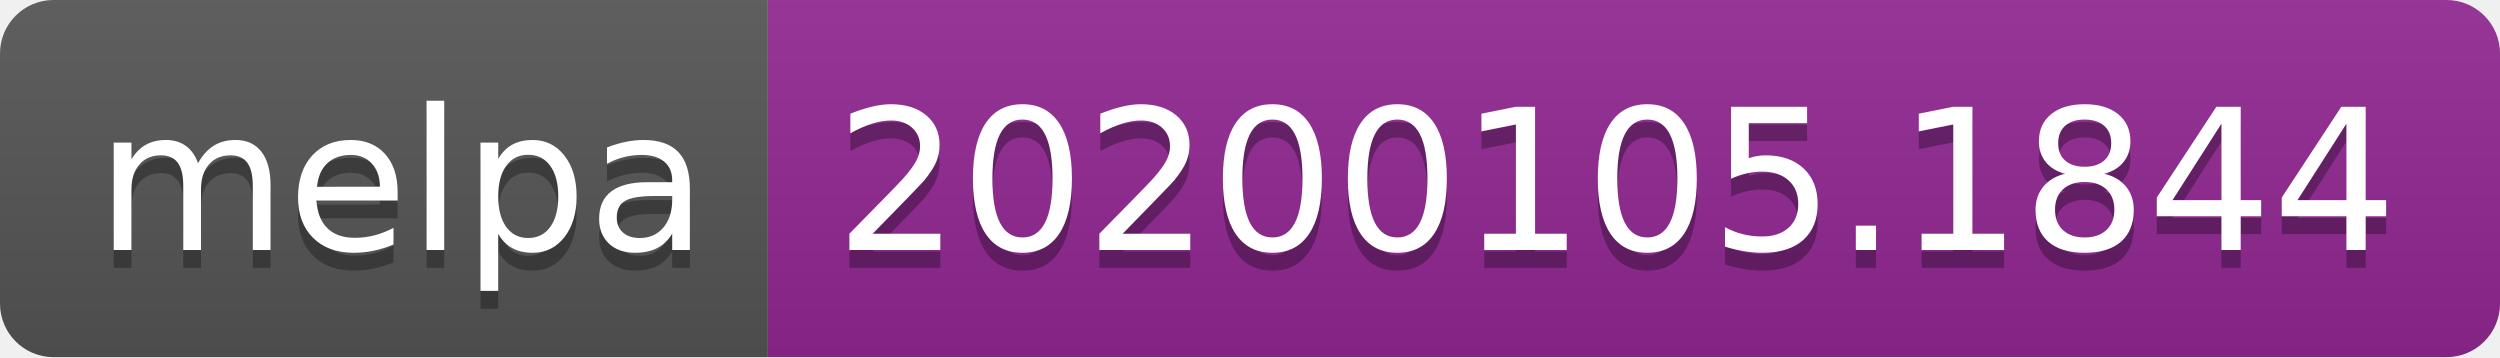
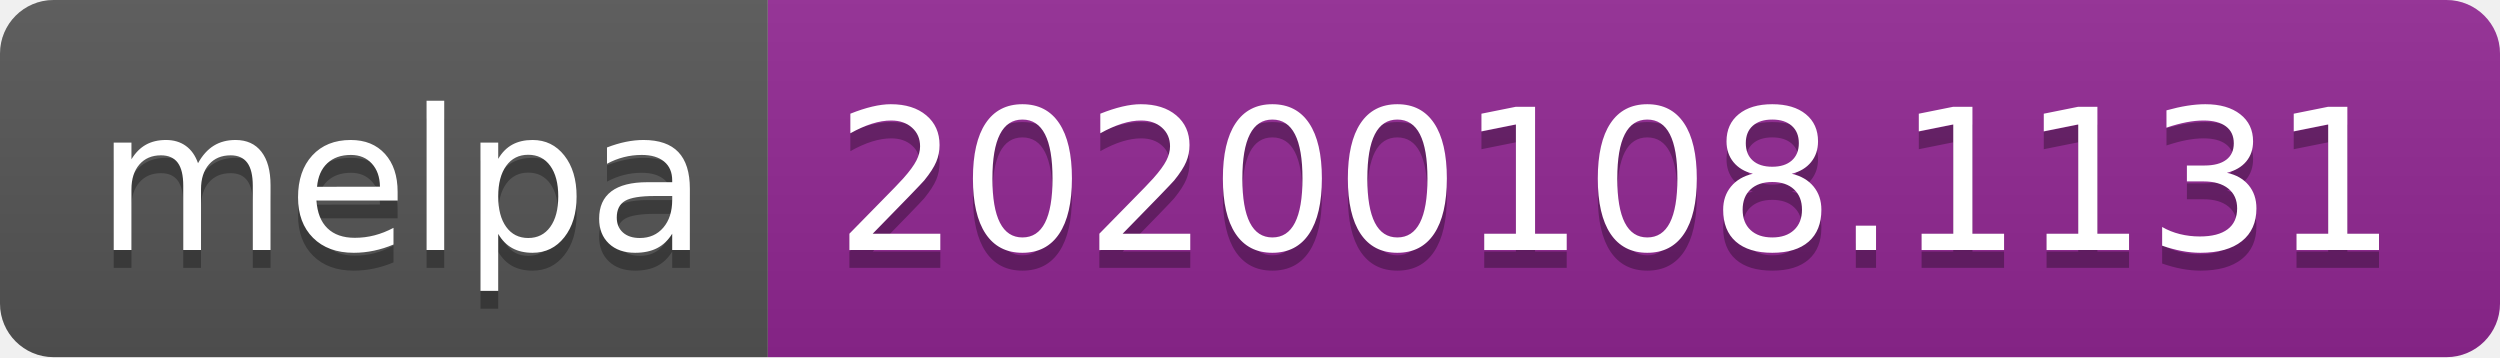
<svg xmlns="http://www.w3.org/2000/svg" width="140" height="20">
  <linearGradient id="b" x2="0" y2="100%">
    <stop offset="0" stop-color="#bbb" stop-opacity=".1" />
    <stop offset="1" stop-opacity=".1" />
  </linearGradient>
  <clipPath id="a">
    <rect width="140" height="20" rx="3" fill="#fff" />
  </clipPath>
  <g clip-path="url(#a)">
    <path fill="#555" d="M0 0h43v20H0z" />
    <path fill="#922793" d="M43 0h97v20H43z" />
    <path fill="url(#b)" d="M0 0h140v20H0z" />
  </g>
  <g fill="#fff" text-anchor="middle" font-family="DejaVu Sans,Verdana,Geneva,sans-serif" font-size="110">
    <text x="225" y="150" fill="#010101" fill-opacity=".3" transform="scale(.1)" textLength="330">melpa</text>
    <text x="225" y="140" transform="scale(.1)" textLength="330">melpa</text>
-     <text x="905" y="150" fill="#010101" fill-opacity=".3" transform="scale(.1)" textLength="870">20200105.1844</text>
-     <text x="905" y="140" transform="scale(.1)" textLength="870">20200105.1844</text>
+     <text x="905" y="150" fill="#010101" fill-opacity=".3" transform="scale(.1)" textLength="870">20200108.1131</text>
+     <text x="905" y="140" transform="scale(.1)" textLength="870">20200108.1131</text>
  </g>
</svg>
